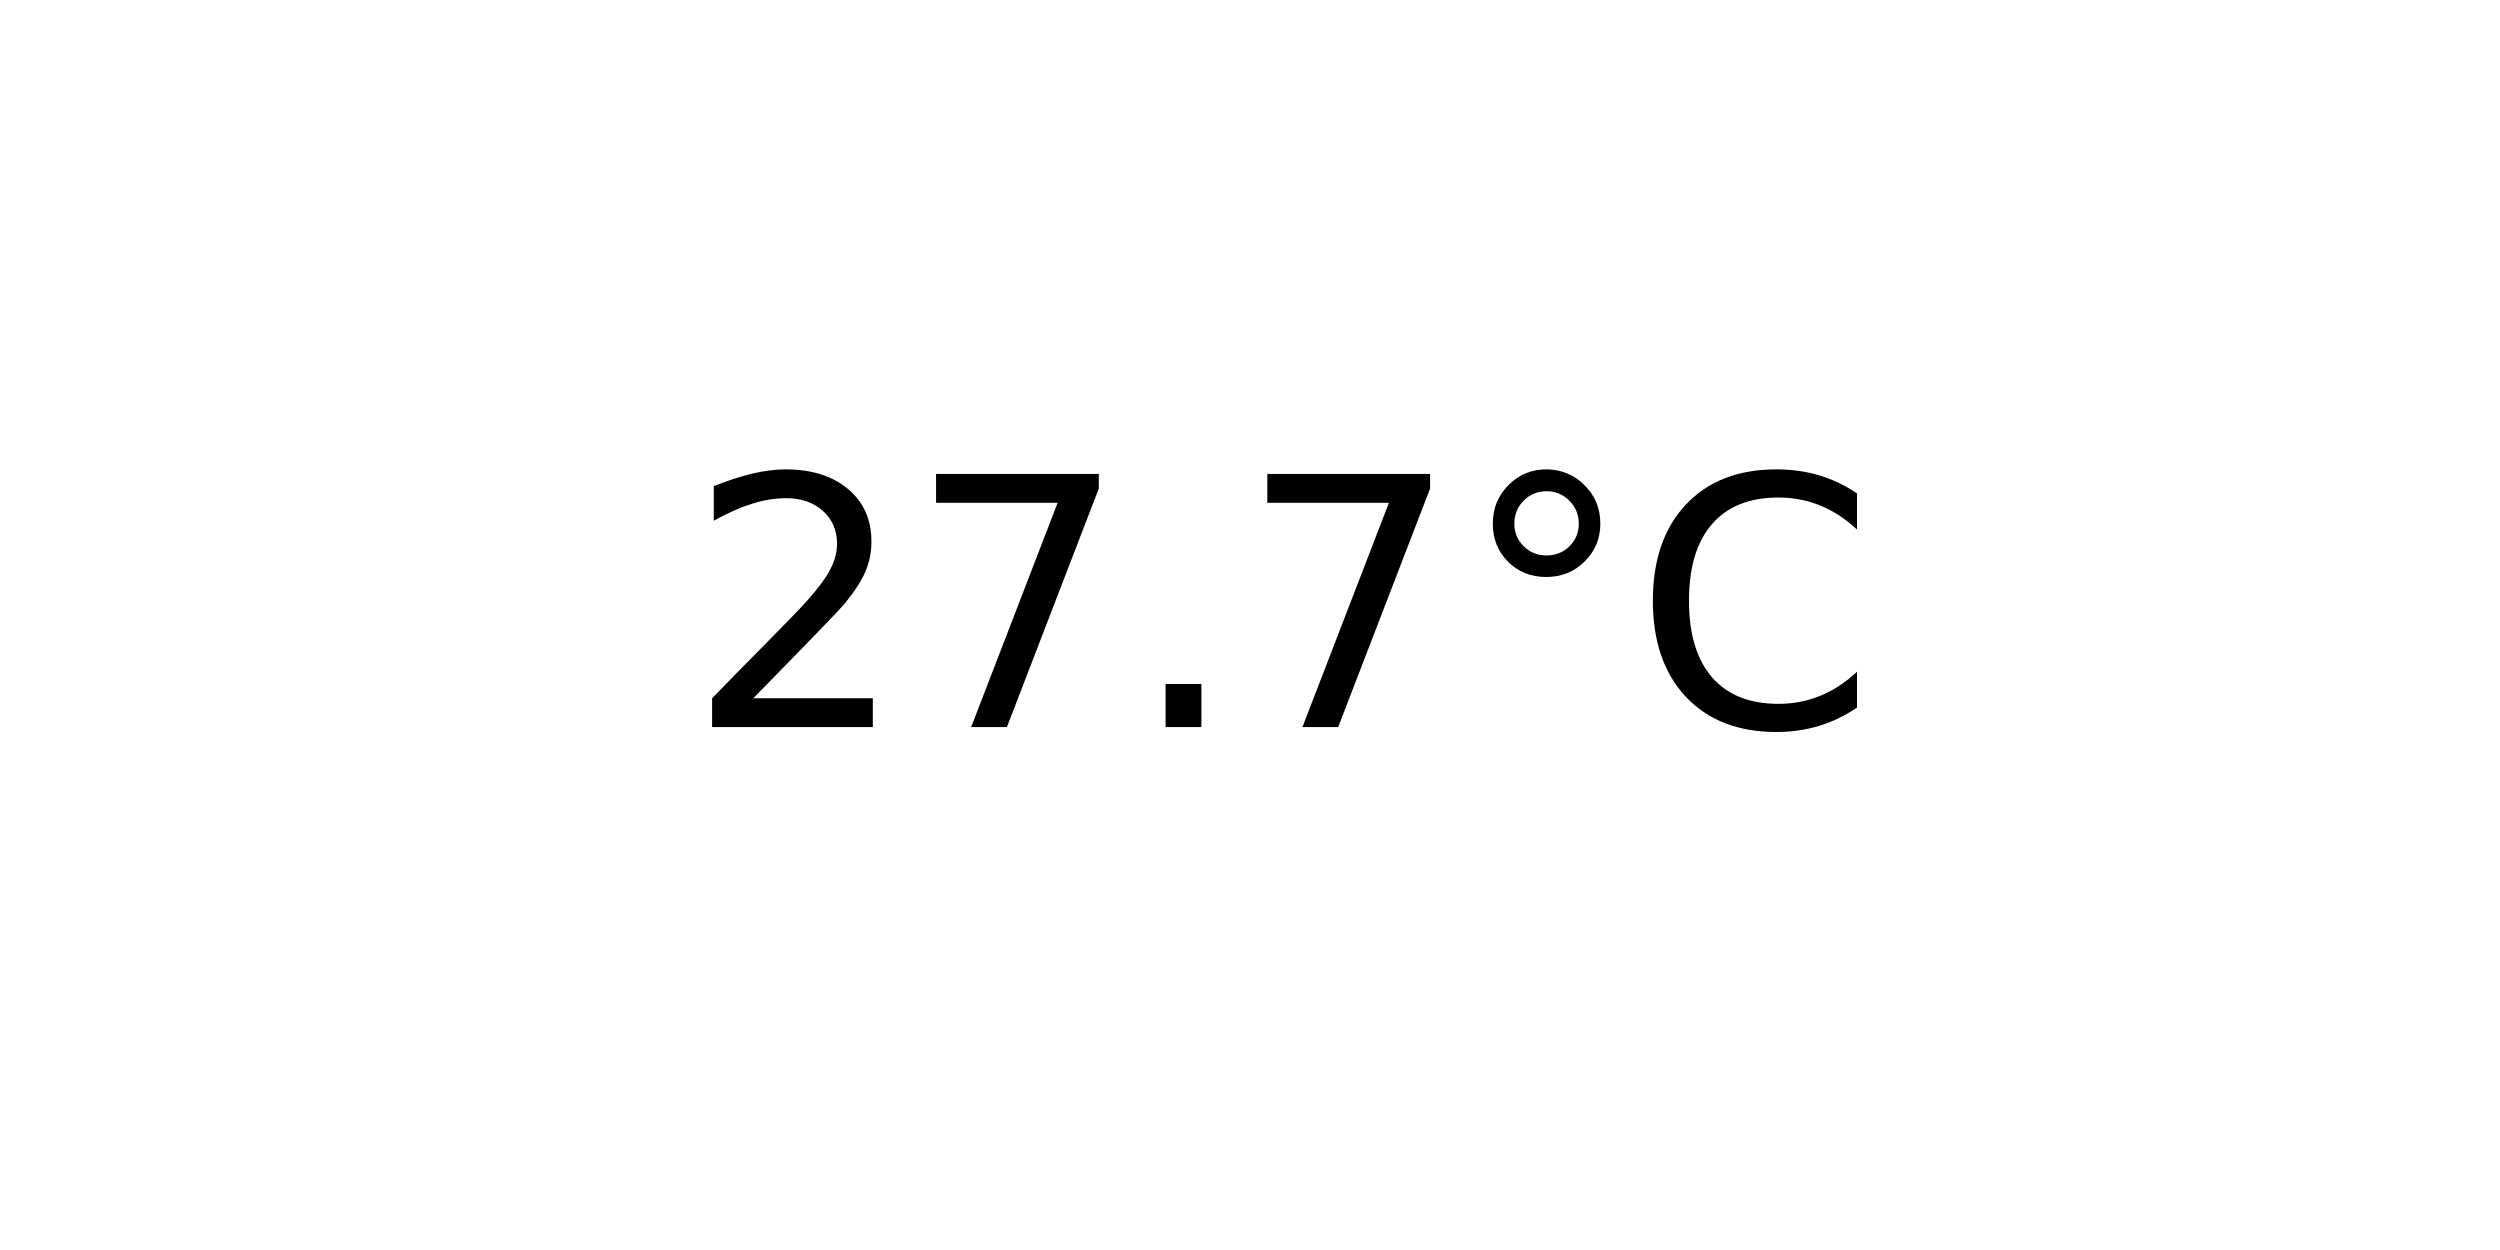
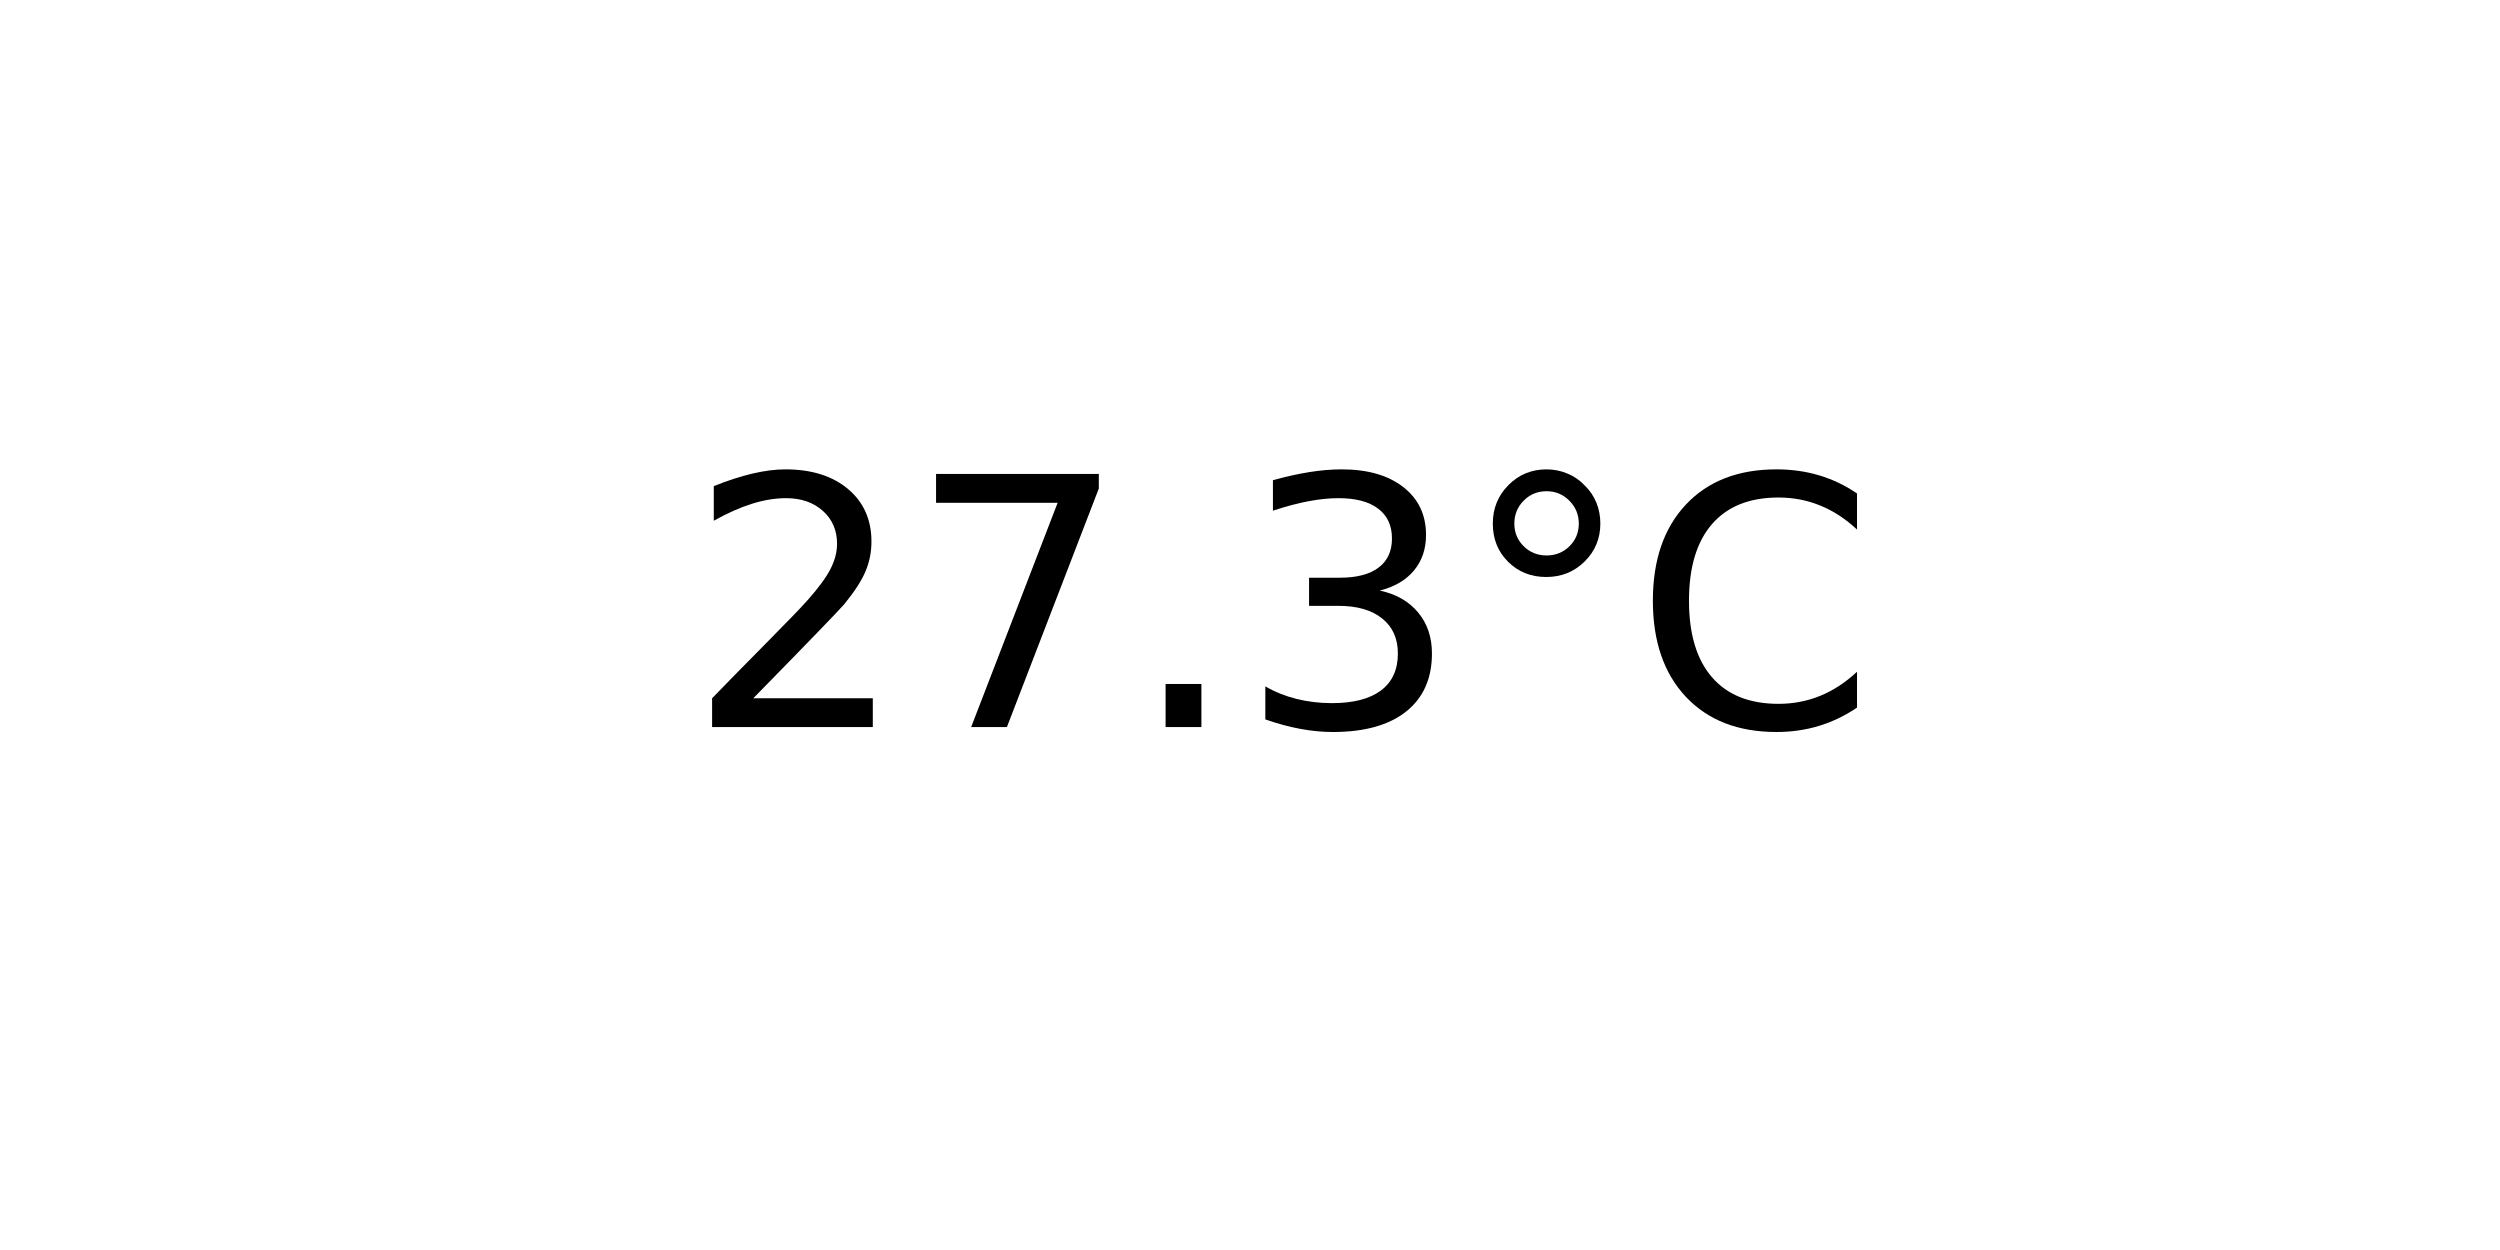
<svg xmlns="http://www.w3.org/2000/svg" xmlns:xlink="http://www.w3.org/1999/xlink" width="72pt" height="36pt" viewBox="0 0 72 36" version="1.1">
  <defs>
    <style type="text/css">*{stroke-linejoin: round; stroke-linecap: butt}</style>
  </defs>
  <g id="figure_1">
    <g id="axes_1">
      <g id="text_1">
        <g transform="translate(19.77578 20.93937) scale(0.1 -0.1)">
          <defs>
            <path id="DejaVuSans-32" d="M 1228 531  L 3431 531  L 3431 0  L 469 0  L 469 531  Q 828 903 1448 1529  Q 2069 2156 2228 2338  Q 2531 2678 2651 2914  Q 2772 3150 2772 3378  Q 2772 3750 2511 3984  Q 2250 4219 1831 4219  Q 1534 4219 1204 4116  Q 875 4013 500 3803  L 500 4441  Q 881 4594 1212 4672  Q 1544 4750 1819 4750  Q 2544 4750 2975 4387  Q 3406 4025 3406 3419  Q 3406 3131 3298 2873  Q 3191 2616 2906 2266  Q 2828 2175 2409 1742  Q 1991 1309 1228 531  z " transform="scale(0.015625)" />
            <path id="DejaVuSans-37" d="M 525 4666  L 3525 4666  L 3525 4397  L 1831 0  L 1172 0  L 2766 4134  L 525 4134  L 525 4666  z " transform="scale(0.015625)" />
            <path id="DejaVuSans-2e" d="M 684 794  L 1344 794  L 1344 0  L 684 0  L 684 794  z " transform="scale(0.015625)" />
+             <path id="DejaVuSans-33" d="M 2597 2516  Q 3050 2419 3304 2112  Q 3559 1806 3559 1356  Q 3559 666 3084 287  Q 2609 -91 1734 -91  Q 1441 -91 1130 -33  Q 819 25 488 141  L 488 750  Q 750 597 1062 519  Q 1375 441 1716 441  Q 2309 441 2620 675  Q 2931 909 2931 1356  Q 2931 1769 2642 2001  Q 2353 2234 1838 2234  L 1294 2234  L 1294 2753  L 1863 2753  Q 2328 2753 2575 2939  Q 2822 3125 2822 3475  Q 2822 3834 2567 4026  Q 2313 4219 1838 4219  Q 1578 4219 1281 4162  Q 984 4106 628 3988  L 628 4550  Q 988 4650 1302 4700  Q 1616 4750 1894 4750  Q 2613 4750 3031 4423  Q 3450 4097 3450 3541  Q 3450 3153 3228 2886  Q 3006 2619 2597 2516  z " transform="scale(0.015625)" />
            <path id="DejaVuSans-b0" d="M 1600 4347  Q 1350 4347 1178 4173  Q 1006 4000 1006 3750  Q 1006 3503 1178 3333  Q 1350 3163 1600 3163  Q 1850 3163 2022 3333  Q 2194 3503 2194 3750  Q 2194 3997 2020 4172  Q 1847 4347 1600 4347  z M 1600 4750  Q 1800 4750 1984 4673  Q 2169 4597 2303 4453  Q 2447 4313 2519 4134  Q 2591 3956 2591 3750  Q 2591 3338 2302 3052  Q 2013 2766 1594 2766  Q 1172 2766 890 3047  Q 609 3328 609 3750  Q 609 4169 896 4459  Q 1184 4750 1600 4750  z " transform="scale(0.015625)" />
            <path id="DejaVuSans-43" d="M 4122 4306  L 4122 3641  Q 3803 3938 3442 4084  Q 3081 4231 2675 4231  Q 1875 4231 1450 3742  Q 1025 3253 1025 2328  Q 1025 1406 1450 917  Q 1875 428 2675 428  Q 3081 428 3442 575  Q 3803 722 4122 1019  L 4122 359  Q 3791 134 3420 21  Q 3050 -91 2638 -91  Q 1578 -91 968 557  Q 359 1206 359 2328  Q 359 3453 968 4101  Q 1578 4750 2638 4750  Q 3056 4750 3426 4639  Q 3797 4528 4122 4306  z " transform="scale(0.015625)" />
          </defs>
          <use xlink:href="#DejaVuSans-32" />
          <use xlink:href="#DejaVuSans-37" x="63.623" />
          <use xlink:href="#DejaVuSans-2e" x="127.246" />
-           <use xlink:href="#DejaVuSans-37" x="159.033" />
+           <use xlink:href="#DejaVuSans-33" x="159.033" />
          <use xlink:href="#DejaVuSans-b0" x="222.656" />
          <use xlink:href="#DejaVuSans-43" x="272.656" />
        </g>
      </g>
    </g>
  </g>
</svg>
